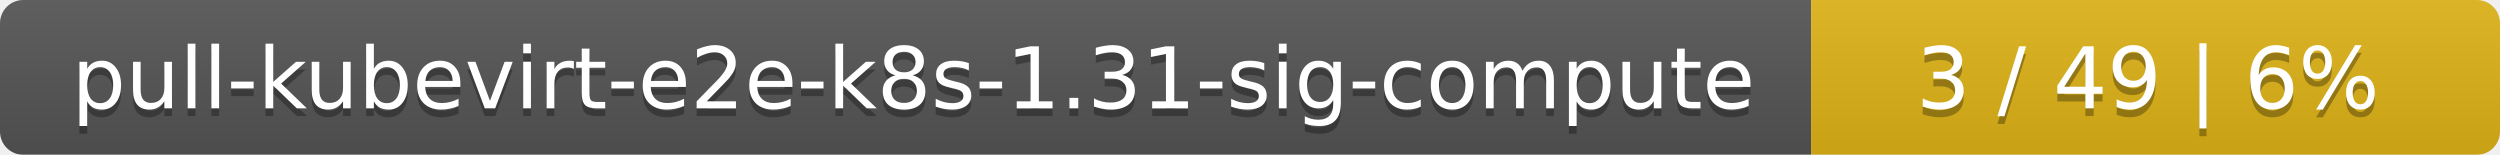
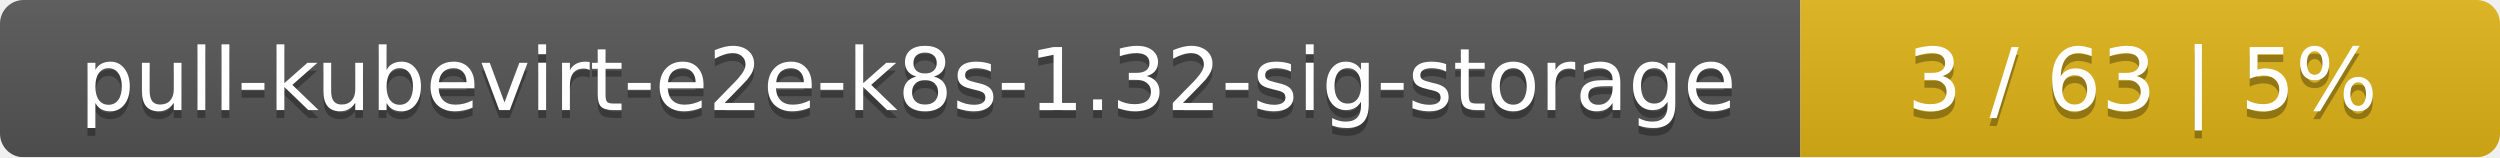
- <svg xmlns="http://www.w3.org/2000/svg" width="323" height="20">
+ <svg xmlns="http://www.w3.org/2000/svg" width="318" height="20">
  <linearGradient id="smooth" x2="0" y2="100%">
    <stop offset="0" stop-color="#bbb" stop-opacity=".1" />
    <stop offset="1" stop-opacity=".1" />
  </linearGradient>
  <mask id="round">
-     <rect width="323" height="20" rx="3" fill="#fff" />
+     <rect width="318" height="20" rx="3" fill="#fff" />
  </mask>
  <g mask="url(#round)">
-     <rect width="234" height="20" fill="#555" />
-     <rect x="234" width="89" height="20" fill="#dfb317" />
-     <rect width="323" height="20" fill="url(#smooth)" />
+     <rect width="229" height="20" fill="#555" />
+     <rect x="229" width="89" height="20" fill="#dfb317" />
+     <rect width="318" height="20" fill="url(#smooth)" />
  </g>
  <g fill="#fff" text-anchor="middle" font-family="DejaVu Sans,Verdana,Geneva,sans-serif" font-size="11">
-     <text x="118" y="15" fill="#010101" fill-opacity=".3">pull-kubevirt-e2e-k8s-1.31-sig-compute</text>
-     <text x="118" y="14">pull-kubevirt-e2e-k8s-1.31-sig-compute</text>
-     <text x="277.5" y="15" fill="#010101" fill-opacity=".3">3 / 49    |    6%</text>
-     <text x="277.5" y="14">3 / 49    |    6%</text>
+     <text x="115.5" y="15" fill="#010101" fill-opacity=".3">pull-kubevirt-e2e-k8s-1.32-sig-storage</text>
+     <text x="115.5" y="14">pull-kubevirt-e2e-k8s-1.32-sig-storage</text>
+     <text x="272.5" y="15" fill="#010101" fill-opacity=".3">3 / 63    |    5%</text>
+     <text x="272.5" y="14">3 / 63    |    5%</text>
  </g>
</svg>
